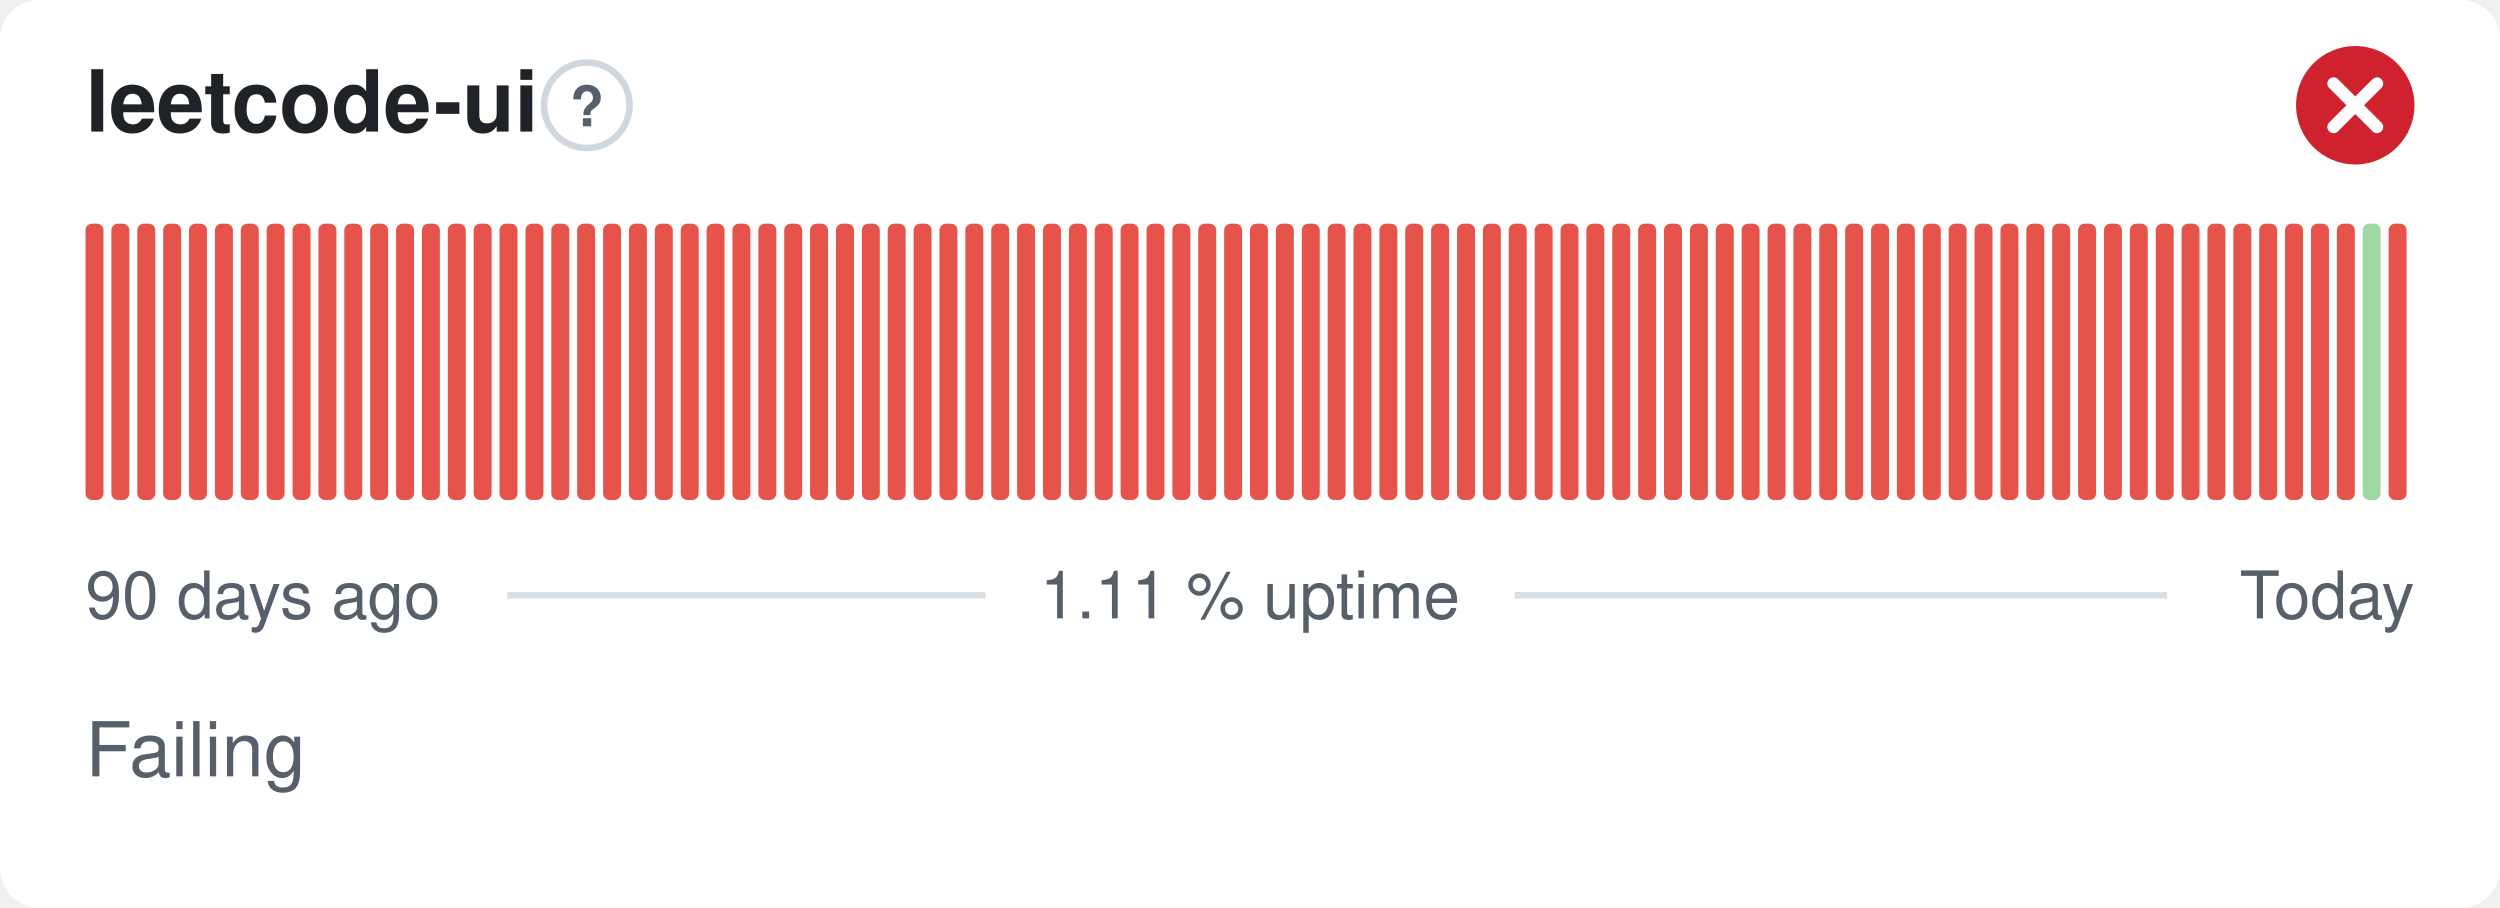
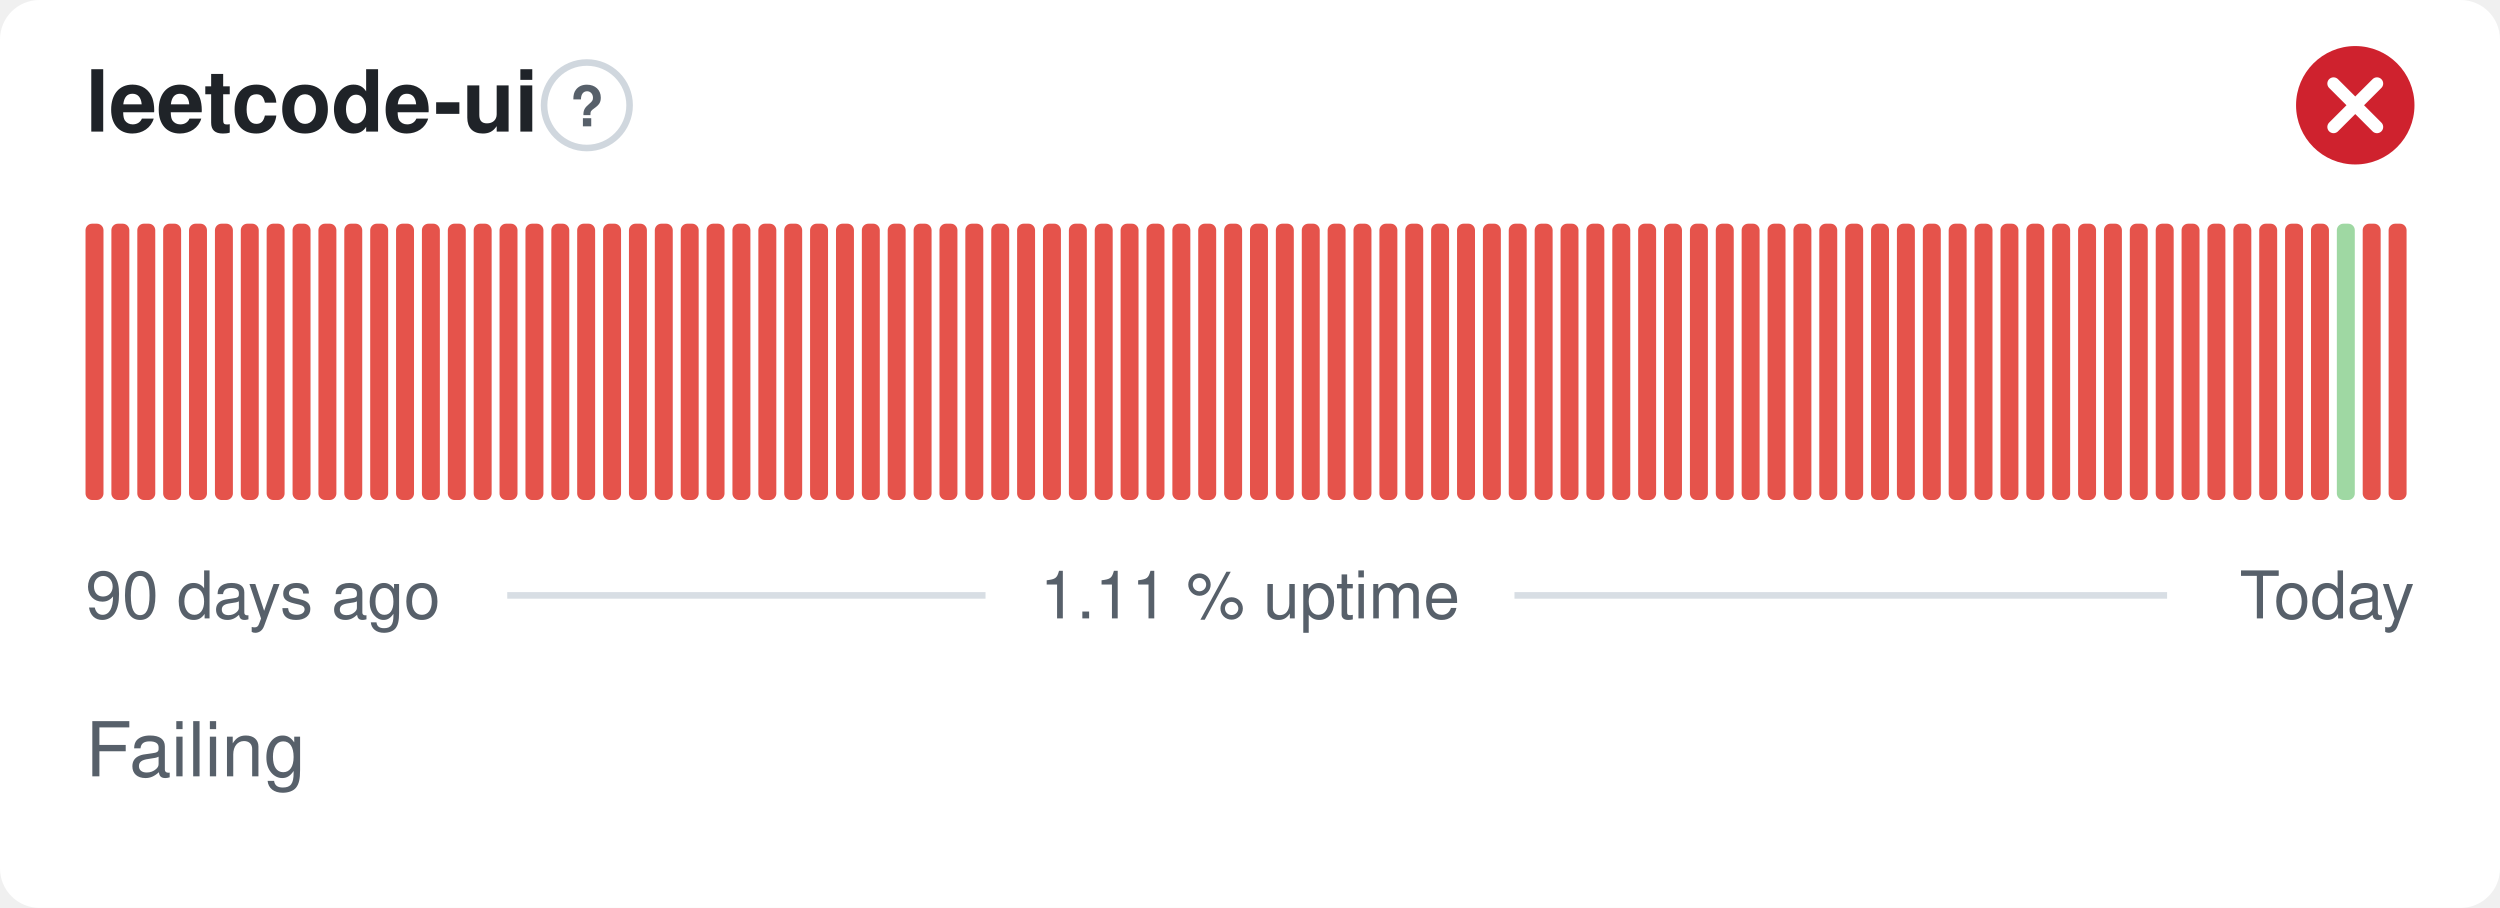
<svg xmlns="http://www.w3.org/2000/svg" width="380" height="138" viewBox="0 0 380 138" role="img" aria-label="leetcode-ui: Failing, 1.11 % uptime over the last 90 days" font-family="-apple-system,BlinkMacSystemFont,'Segoe UI',Helvetica,Arial,sans-serif">
  <style>
    @media (prefers-color-scheme: dark) {
      .bg { fill: #0d1117 }
      .title { fill: #e6edf3 }
      .muted { fill: #8b949e }
      .hint { stroke: #30363d }
      .rule { stroke: #30363d }
      .nodata { fill: #21262d }
    }
  </style>
  <rect class="bg" width="380" height="138" rx="6" fill="#ffffff" />
  <text class="title" x="13" y="20" font-size="13" font-weight="600" fill="#1f2328">leetcode-ui</text>
  <circle class="hint" cx="89.2" cy="16" r="6.5" fill="none" stroke="#d0d7de" stroke-width="1" />
  <text class="muted" x="89.2" y="19.2" text-anchor="middle" font-size="8.5" font-weight="700" fill="#57606a">?</text>
  <circle cx="358" cy="16" r="9" fill="#cf222e" />
  <path d="M354.70 12.70l6.60 6.60M361.30 12.70l-6.60 6.60" fill="none" stroke="#fff" stroke-width="1.89" stroke-linecap="round" stroke-linejoin="round" />
  <rect x="13.00" y="34.00" width="2.73" height="42.00" rx="1" fill="#e5534b" />
  <rect x="16.93" y="34.00" width="2.73" height="42.00" rx="1" fill="#e5534b" />
  <rect x="20.87" y="34.00" width="2.73" height="42.00" rx="1" fill="#e5534b" />
  <rect x="24.80" y="34.00" width="2.73" height="42.00" rx="1" fill="#e5534b" />
  <rect x="28.73" y="34.00" width="2.73" height="42.00" rx="1" fill="#e5534b" />
  <rect x="32.67" y="34.00" width="2.73" height="42.00" rx="1" fill="#e5534b" />
  <rect x="36.60" y="34.00" width="2.73" height="42.00" rx="1" fill="#e5534b" />
  <rect x="40.53" y="34.00" width="2.73" height="42.00" rx="1" fill="#e5534b" />
  <rect x="44.47" y="34.00" width="2.73" height="42.00" rx="1" fill="#e5534b" />
  <rect x="48.40" y="34.00" width="2.73" height="42.00" rx="1" fill="#e5534b" />
  <rect x="52.33" y="34.00" width="2.73" height="42.00" rx="1" fill="#e5534b" />
  <rect x="56.27" y="34.00" width="2.73" height="42.00" rx="1" fill="#e5534b" />
  <rect x="60.20" y="34.00" width="2.73" height="42.00" rx="1" fill="#e5534b" />
  <rect x="64.13" y="34.00" width="2.73" height="42.00" rx="1" fill="#e5534b" />
  <rect x="68.07" y="34.00" width="2.73" height="42.00" rx="1" fill="#e5534b" />
  <rect x="72.00" y="34.00" width="2.73" height="42.00" rx="1" fill="#e5534b" />
  <rect x="75.93" y="34.00" width="2.73" height="42.00" rx="1" fill="#e5534b" />
  <rect x="79.87" y="34.00" width="2.73" height="42.00" rx="1" fill="#e5534b" />
  <rect x="83.80" y="34.00" width="2.73" height="42.00" rx="1" fill="#e5534b" />
  <rect x="87.73" y="34.00" width="2.73" height="42.00" rx="1" fill="#e5534b" />
  <rect x="91.67" y="34.00" width="2.73" height="42.00" rx="1" fill="#e5534b" />
  <rect x="95.60" y="34.00" width="2.73" height="42.00" rx="1" fill="#e5534b" />
  <rect x="99.53" y="34.00" width="2.73" height="42.00" rx="1" fill="#e5534b" />
  <rect x="103.47" y="34.00" width="2.73" height="42.00" rx="1" fill="#e5534b" />
  <rect x="107.40" y="34.00" width="2.73" height="42.00" rx="1" fill="#e5534b" />
  <rect x="111.33" y="34.00" width="2.73" height="42.00" rx="1" fill="#e5534b" />
  <rect x="115.27" y="34.00" width="2.73" height="42.00" rx="1" fill="#e5534b" />
  <rect x="119.20" y="34.00" width="2.73" height="42.00" rx="1" fill="#e5534b" />
  <rect x="123.13" y="34.00" width="2.73" height="42.00" rx="1" fill="#e5534b" />
  <rect x="127.07" y="34.00" width="2.73" height="42.00" rx="1" fill="#e5534b" />
  <rect x="131.00" y="34.00" width="2.73" height="42.00" rx="1" fill="#e5534b" />
  <rect x="134.93" y="34.00" width="2.73" height="42.00" rx="1" fill="#e5534b" />
  <rect x="138.87" y="34.00" width="2.73" height="42.00" rx="1" fill="#e5534b" />
  <rect x="142.80" y="34.00" width="2.73" height="42.00" rx="1" fill="#e5534b" />
  <rect x="146.73" y="34.00" width="2.73" height="42.00" rx="1" fill="#e5534b" />
  <rect x="150.67" y="34.00" width="2.73" height="42.00" rx="1" fill="#e5534b" />
  <rect x="154.60" y="34.00" width="2.73" height="42.00" rx="1" fill="#e5534b" />
  <rect x="158.53" y="34.00" width="2.73" height="42.00" rx="1" fill="#e5534b" />
  <rect x="162.47" y="34.00" width="2.73" height="42.00" rx="1" fill="#e5534b" />
  <rect x="166.40" y="34.00" width="2.73" height="42.00" rx="1" fill="#e5534b" />
  <rect x="170.33" y="34.00" width="2.73" height="42.00" rx="1" fill="#e5534b" />
  <rect x="174.27" y="34.00" width="2.73" height="42.00" rx="1" fill="#e5534b" />
  <rect x="178.20" y="34.00" width="2.73" height="42.00" rx="1" fill="#e5534b" />
  <rect x="182.13" y="34.00" width="2.73" height="42.00" rx="1" fill="#e5534b" />
  <rect x="186.07" y="34.00" width="2.73" height="42.00" rx="1" fill="#e5534b" />
  <rect x="190.00" y="34.00" width="2.73" height="42.00" rx="1" fill="#e5534b" />
  <rect x="193.93" y="34.00" width="2.73" height="42.00" rx="1" fill="#e5534b" />
  <rect x="197.87" y="34.00" width="2.73" height="42.00" rx="1" fill="#e5534b" />
  <rect x="201.80" y="34.00" width="2.73" height="42.00" rx="1" fill="#e5534b" />
  <rect x="205.73" y="34.00" width="2.73" height="42.00" rx="1" fill="#e5534b" />
  <rect x="209.67" y="34.00" width="2.73" height="42.00" rx="1" fill="#e5534b" />
  <rect x="213.60" y="34.00" width="2.73" height="42.00" rx="1" fill="#e5534b" />
  <rect x="217.53" y="34.00" width="2.73" height="42.00" rx="1" fill="#e5534b" />
  <rect x="221.47" y="34.00" width="2.73" height="42.00" rx="1" fill="#e5534b" />
  <rect x="225.40" y="34.00" width="2.73" height="42.00" rx="1" fill="#e5534b" />
  <rect x="229.33" y="34.00" width="2.73" height="42.00" rx="1" fill="#e5534b" />
  <rect x="233.27" y="34.00" width="2.73" height="42.00" rx="1" fill="#e5534b" />
  <rect x="237.20" y="34.00" width="2.73" height="42.00" rx="1" fill="#e5534b" />
  <rect x="241.13" y="34.00" width="2.73" height="42.00" rx="1" fill="#e5534b" />
  <rect x="245.07" y="34.00" width="2.73" height="42.00" rx="1" fill="#e5534b" />
  <rect x="249.00" y="34.00" width="2.73" height="42.00" rx="1" fill="#e5534b" />
  <rect x="252.93" y="34.00" width="2.73" height="42.00" rx="1" fill="#e5534b" />
  <rect x="256.87" y="34.00" width="2.73" height="42.00" rx="1" fill="#e5534b" />
  <rect x="260.80" y="34.00" width="2.73" height="42.00" rx="1" fill="#e5534b" />
  <rect x="264.73" y="34.00" width="2.73" height="42.00" rx="1" fill="#e5534b" />
  <rect x="268.67" y="34.00" width="2.73" height="42.00" rx="1" fill="#e5534b" />
  <rect x="272.60" y="34.00" width="2.73" height="42.00" rx="1" fill="#e5534b" />
  <rect x="276.53" y="34.00" width="2.73" height="42.00" rx="1" fill="#e5534b" />
  <rect x="280.47" y="34.00" width="2.73" height="42.00" rx="1" fill="#e5534b" />
  <rect x="284.40" y="34.00" width="2.73" height="42.00" rx="1" fill="#e5534b" />
  <rect x="288.33" y="34.00" width="2.73" height="42.00" rx="1" fill="#e5534b" />
  <rect x="292.27" y="34.00" width="2.73" height="42.00" rx="1" fill="#e5534b" />
  <rect x="296.20" y="34.00" width="2.73" height="42.00" rx="1" fill="#e5534b" />
  <rect x="300.13" y="34.00" width="2.73" height="42.00" rx="1" fill="#e5534b" />
  <rect x="304.07" y="34.00" width="2.73" height="42.00" rx="1" fill="#e5534b" />
  <rect x="308.00" y="34.00" width="2.73" height="42.00" rx="1" fill="#e5534b" />
  <rect x="311.93" y="34.00" width="2.73" height="42.00" rx="1" fill="#e5534b" />
  <rect x="315.87" y="34.00" width="2.73" height="42.00" rx="1" fill="#e5534b" />
  <rect x="319.80" y="34.00" width="2.73" height="42.00" rx="1" fill="#e5534b" />
  <rect x="323.73" y="34.00" width="2.73" height="42.00" rx="1" fill="#e5534b" />
  <rect x="327.67" y="34.00" width="2.73" height="42.00" rx="1" fill="#e5534b" />
  <rect x="331.60" y="34.00" width="2.73" height="42.00" rx="1" fill="#e5534b" />
  <rect x="335.53" y="34.00" width="2.73" height="42.00" rx="1" fill="#e5534b" />
  <rect x="339.47" y="34.00" width="2.73" height="42.00" rx="1" fill="#e5534b" />
  <rect x="343.40" y="34.00" width="2.73" height="42.00" rx="1" fill="#e5534b" />
  <rect x="347.33" y="34.00" width="2.73" height="42.00" rx="1" fill="#e5534b" />
  <rect x="351.27" y="34.00" width="2.73" height="42.00" rx="1" fill="#e5534b" />
-   <rect x="355.20" y="34.00" width="2.73" height="42.00" rx="1" fill="#e5534b" />
-   <rect x="359.13" y="34.00" width="2.73" height="42.00" rx="1" fill="#9fd8a3" />
+   <rect x="355.20" y="34.00" width="2.73" height="42.00" rx="1" fill="#9fd8a3" />
+   <rect x="359.13" y="34.00" width="2.73" height="42.00" rx="1" fill="#e5534b" />
  <rect x="363.07" y="34.00" width="2.73" height="42.00" rx="1" fill="#e5534b" />
  <text class="muted" x="13" y="94" font-size="10" fill="#57606a">90 days ago</text>
  <text class="muted" x="190" y="94" text-anchor="middle" font-size="10" fill="#57606a">1.11 % uptime</text>
  <text class="muted" x="367" y="94" text-anchor="end" font-size="10" fill="#57606a">Today</text>
  <line class="rule" x1="77.1" y1="90.5" x2="149.8" y2="90.5" stroke="#d8dee4" stroke-width="1" />
  <line class="rule" x1="230.2" y1="90.5" x2="329.4" y2="90.5" stroke="#d8dee4" stroke-width="1" />
  <text class="muted" x="13" y="118" font-size="11.5" fill="#57606a">Failing</text>
</svg>
